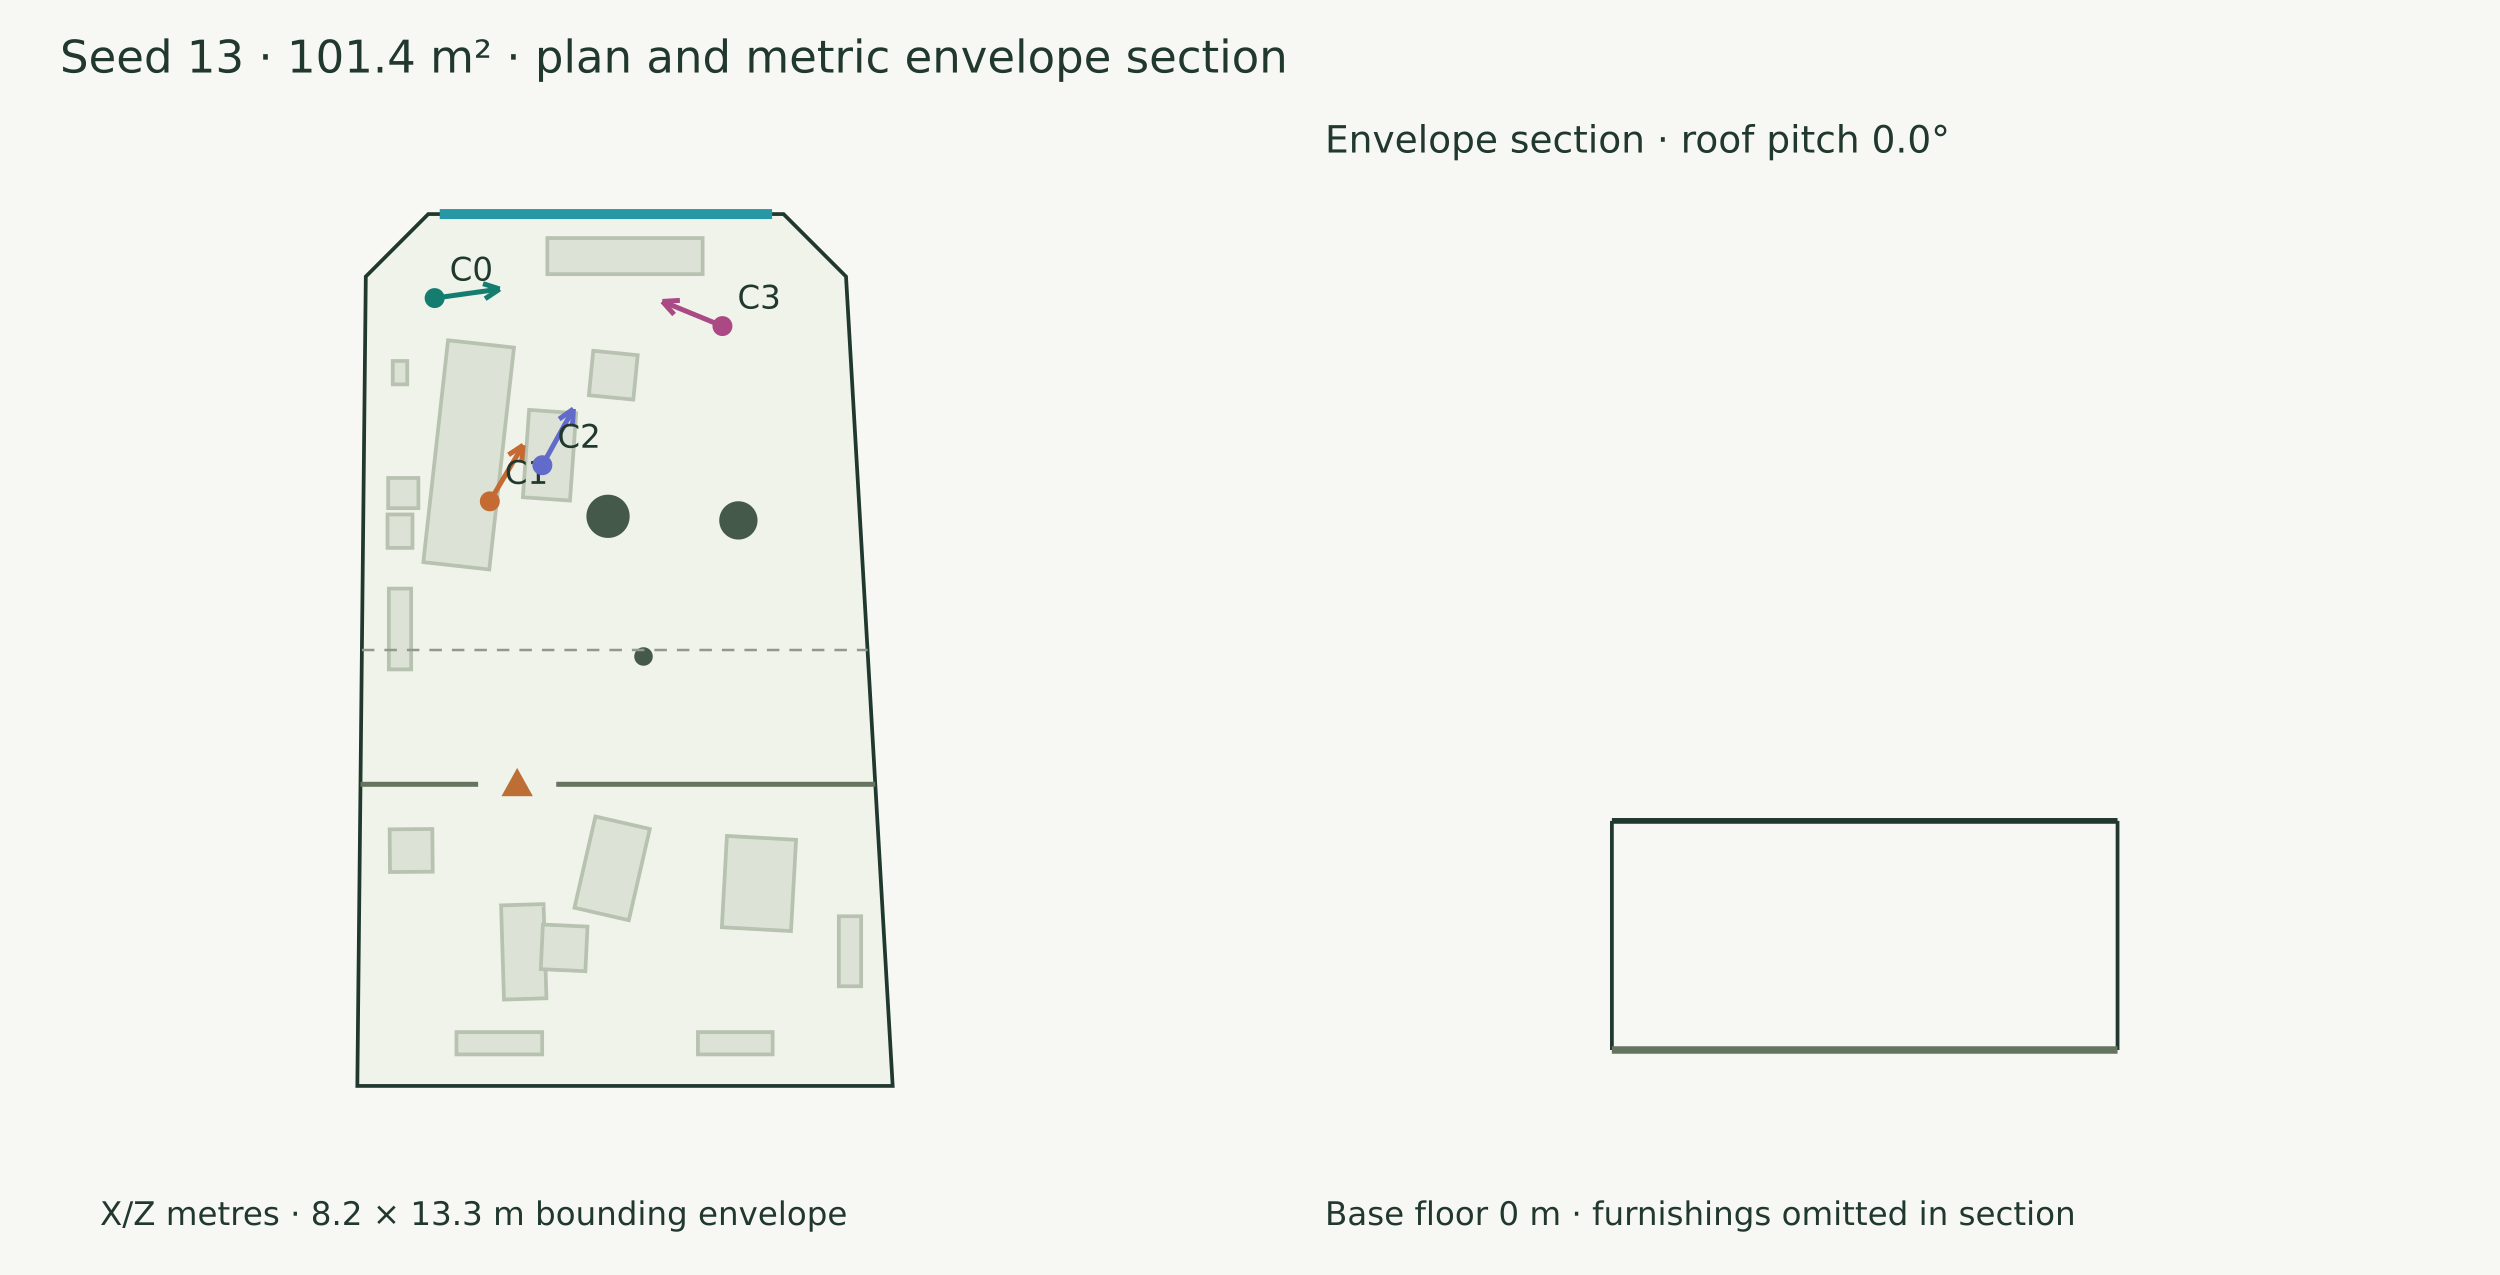
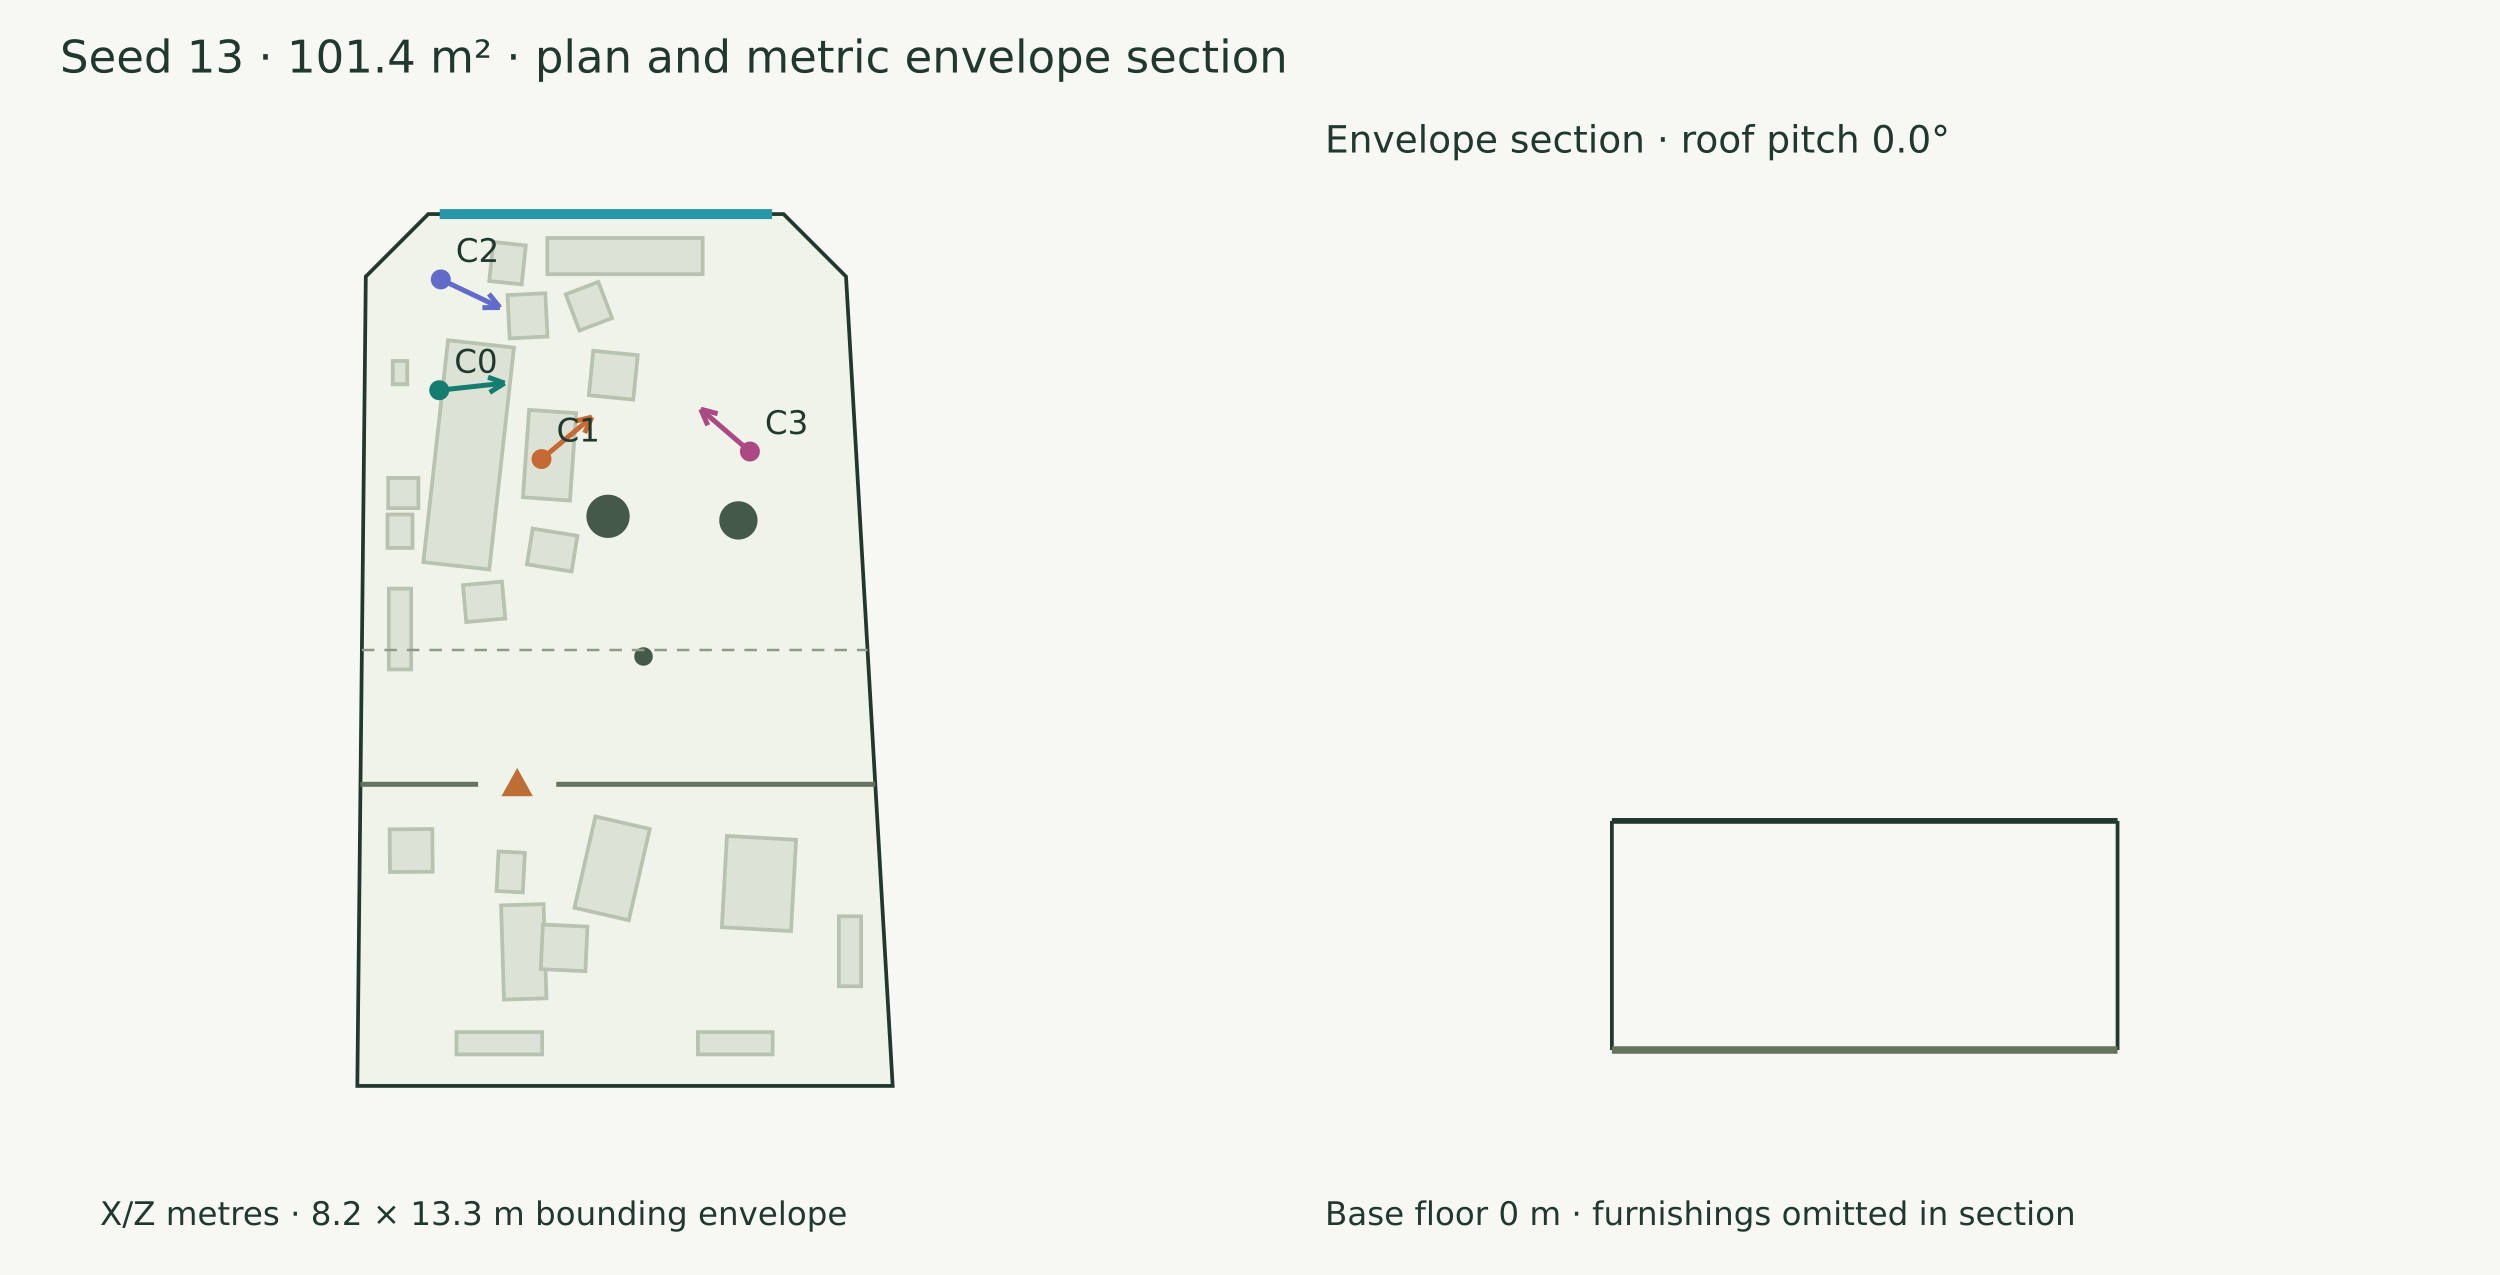
<svg xmlns="http://www.w3.org/2000/svg" width="1000" height="510" viewBox="0 0 1000 510">
  <rect width="100%" height="100%" fill="#f7f8f3" />
  <g font-family="DejaVu Sans" fill="#20382e">
    <text x="24.000" y="29.000" font-size="18">Seed 13 · 101.4 m² · plan and metric envelope section</text>
    <polygon points="171.305,85.632 313.421,85.632 338.405,110.615 357.071,434.368 142.929,434.368 146.321,110.615" fill="#eff3e9" stroke="#20382e" stroke-width="1.5" />
    <polygon points="205.584,139.051 195.696,227.798 169.326,224.860 179.214,136.113" fill="#dce3d6" stroke="#b7c2b0" stroke-width="1.5" />
    <polygon points="209.166,198.899 211.645,163.955 230.465,165.290 227.986,200.234" fill="#dce3d6" stroke="#b7c2b0" stroke-width="1.5" />
    <polygon points="235.552,158.093 237.306,140.321 255.079,142.075 253.325,159.848" fill="#dce3d6" stroke="#b7c2b0" stroke-width="1.5" />
    <polygon points="164.991,205.785 164.991,219.147 155.010,219.147 155.010,205.785" fill="#dce3d6" stroke="#b7c2b0" stroke-width="1.5" />
    <polygon points="162.889,144.392 162.889,153.742 157.112,153.742 157.112,144.392" fill="#dce3d6" stroke="#b7c2b0" stroke-width="1.5" />
    <polygon points="164.465,235.443 164.465,267.765 155.536,267.765 155.536,235.443" fill="#dce3d6" stroke="#b7c2b0" stroke-width="1.5" />
    <polygon points="201.594,399.831 200.436,362.153 217.414,361.631 218.572,399.309" fill="#dce3d6" stroke="#b7c2b0" stroke-width="1.5" />
    <polygon points="216.319,387.660 217.143,369.820 234.983,370.644 234.159,388.484" fill="#dce3d6" stroke="#b7c2b0" stroke-width="1.5" />
    <polygon points="288.736,370.895 290.774,334.378 318.432,335.922 316.394,372.439" fill="#dce3d6" stroke="#b7c2b0" stroke-width="1.5" />
    <polygon points="229.781,363.096 238.170,326.597 259.913,331.595 251.523,368.093" fill="#dce3d6" stroke="#b7c2b0" stroke-width="1.5" />
    <polygon points="216.868,421.762 182.588,421.762 182.588,412.832 216.868,412.832" fill="#dce3d6" stroke="#b7c2b0" stroke-width="1.5" />
    <polygon points="335.535,394.511 335.535,366.507 344.464,366.507 344.464,394.511" fill="#dce3d6" stroke="#b7c2b0" stroke-width="1.5" />
    <polygon points="309.067,421.762 279.168,421.762 279.168,412.832 309.067,412.832" fill="#dce3d6" stroke="#b7c2b0" stroke-width="1.5" />
    <polygon points="218.949,95.218 281.051,95.218 281.051,109.663 218.949,109.663" fill="#dce3d6" stroke="#b7c2b0" stroke-width="1.5" />
    <polygon points="155.273,191.187 167.354,191.187 167.354,203.268 155.273,203.268" fill="#dce3d6" stroke="#b7c2b0" stroke-width="1.5" />
    <polygon points="173.068,348.677 155.997,348.812 155.862,331.742 172.933,331.606" fill="#dce3d6" stroke="#b7c2b0" stroke-width="1.5" />
+     <polygon points="210.778,225.732 213.080,211.457 230.957,214.339 228.655,228.614" fill="#dce3d6" stroke="#b7c2b0" stroke-width="1.5" />
+     <polygon points="198.601,356.411 199.426,340.588 209.939,341.135 209.115,356.959" fill="#dce3d6" stroke="#b7c2b0" stroke-width="1.5" />
+     <polygon points="197.351,96.811 210.318,98.182 208.670,113.769 195.703,112.398" fill="#dce3d6" stroke="#b7c2b0" stroke-width="1.5" />
+     <polygon points="200.779,232.643 202.105,247.403 186.505,248.805 185.178,234.044" fill="#dce3d6" stroke="#b7c2b0" stroke-width="1.5" />
+     <polygon points="218.142,117.302 218.990,134.605 203.859,135.346 203.011,118.043" fill="#dce3d6" stroke="#b7c2b0" stroke-width="1.5" />
+     <polygon points="226.277,117.737 239.332,112.776 244.827,127.236 231.772,132.197" fill="#dce3d6" stroke="#b7c2b0" stroke-width="1.5" />
    <circle cx="295.355" cy="208.162" r="7.662" fill="#45594a" />
    <circle cx="243.212" cy="206.527" r="8.654" fill="#45594a" />
    <circle cx="257.404" cy="262.597" r="3.709" fill="#45594a" />
    <path d="M144.193,313.721 L191.245,313.721" stroke="#65745f" stroke-width="2" fill="none" />
    <path d="M222.498,313.721 L350.115,313.721" stroke="#65745f" stroke-width="2" fill="none" />
    <polygon points="206.871,308.721 201.871,317.721 211.871,317.721" fill="#bc6e35" stroke="#bc6e35" stroke-width="1.5" />
    <path d="M175.890,85.632 L308.836,85.632" stroke="#2797a5" stroke-width="4" fill="none" />
-     <path d="M173.854,119.235 L199.866,115.610" stroke="#147d70" stroke-width="2" fill="none" />
-     <path d="M199.866,115.610 L194.043,119.496" stroke="#147d70" stroke-width="2" fill="none" />
-     <path d="M199.866,115.610 L193.203,113.464" stroke="#147d70" stroke-width="2" fill="none" />
-     <circle cx="173.854" cy="119.235" r="4" fill="#147d70" />
-     <text x="179.854" y="112.235" font-size="13">C0</text>
-     <path d="M195.923,200.537 L209.255,178.060" stroke="#c56a33" stroke-width="2" fill="none" />
-     <path d="M209.255,178.060 L208.658,185.034" stroke="#c56a33" stroke-width="2" fill="none" />
-     <path d="M209.255,178.060 L203.421,181.928" stroke="#c56a33" stroke-width="2" fill="none" />
-     <circle cx="195.923" cy="200.537" r="4" fill="#c56a33" />
-     <text x="201.923" y="193.537" font-size="13">C1</text>
-     <path d="M216.948,186.087 L229.357,163.582" stroke="#626aca" stroke-width="2" fill="none" />
-     <path d="M229.357,163.582 L228.980,170.572" stroke="#626aca" stroke-width="2" fill="none" />
-     <path d="M229.357,163.582 L223.647,167.632" stroke="#626aca" stroke-width="2" fill="none" />
-     <circle cx="216.948" cy="186.087" r="4" fill="#626aca" />
-     <text x="222.948" y="179.087" font-size="13">C2</text>
-     <path d="M288.977,130.436 L264.960,120.580" stroke="#aa4984" stroke-width="2" fill="none" />
-     <path d="M264.960,120.580 L271.947,120.156" stroke="#aa4984" stroke-width="2" fill="none" />
-     <path d="M264.960,120.580 L269.635,125.789" stroke="#aa4984" stroke-width="2" fill="none" />
-     <circle cx="288.977" cy="130.436" r="4" fill="#aa4984" />
-     <text x="294.977" y="123.436" font-size="13">C3</text>
+     <path d="M175.702,156.085 L201.812,153.251" stroke="#147d70" stroke-width="2" fill="none" />
+     <path d="M201.812,153.251 L195.874,156.958" stroke="#147d70" stroke-width="2" fill="none" />
+     <path d="M201.812,153.251 L195.217,150.904" stroke="#147d70" stroke-width="2" fill="none" />
+     <circle cx="175.702" cy="156.085" r="4" fill="#147d70" />
+     <text x="181.702" y="149.085" font-size="13">C0</text>
+     <path d="M216.603,183.625 L236.763,166.822" stroke="#c56a33" stroke-width="2" fill="none" />
+     <path d="M236.763,166.822 L233.870,173.196" stroke="#c56a33" stroke-width="2" fill="none" />
+     <path d="M236.763,166.822 L229.972,168.519" stroke="#c56a33" stroke-width="2" fill="none" />
+     <circle cx="216.603" cy="183.625" r="4" fill="#c56a33" />
+     <text x="222.603" y="176.625" font-size="13">C1</text>
+     <path d="M176.320,111.767 L199.963,123.009" stroke="#626aca" stroke-width="2" fill="none" />
+     <path d="M199.963,123.009 L192.963,123.052" stroke="#626aca" stroke-width="2" fill="none" />
+     <path d="M199.963,123.009 L195.578,117.552" stroke="#626aca" stroke-width="2" fill="none" />
+     <circle cx="176.32" cy="111.767" r="4" fill="#626aca" />
+     <text x="182.320" y="104.767" font-size="13">C2</text>
+     <path d="M299.966,180.600 L280.308,163.703" stroke="#aa4984" stroke-width="2" fill="none" />
+     <path d="M280.308,163.703 L287.073,165.503" stroke="#aa4984" stroke-width="2" fill="none" />
+     <path d="M280.308,163.703 L283.104,170.121" stroke="#aa4984" stroke-width="2" fill="none" />
+     <circle cx="299.966" cy="180.6" r="4" fill="#aa4984" />
+     <text x="305.966" y="173.600" font-size="13">C3</text>
    <text x="40.000" y="490.000" font-size="13">X/Z metres · 8.2 × 13.3 m bounding envelope</text>
    <path d="M144.756,260.000 L347.018,260.000" stroke="#909a8b" stroke-width="1" stroke-dasharray="5 4" fill="none" />
    <path d="M644.756,328.360 L847.018,328.360" stroke="#20382e" stroke-width="2.3" fill="none" />
    <path d="M644.756,420.000 L644.756,328.360" stroke="#20382e" stroke-width="1.5" fill="none" />
    <path d="M847.018,420.000 L847.018,328.360" stroke="#20382e" stroke-width="1.5" fill="none" />
    <path d="M644.756,420.000 L847.018,420.000" stroke="#65745f" stroke-width="3" fill="none" />
    <path d="M644.756,420.000 L644.756,420.000" stroke="#8d9a85" stroke-width="1" fill="none" />
    <path d="M847.018,420.000 L847.018,420.000" stroke="#8d9a85" stroke-width="1" fill="none" />
    <text x="530.000" y="61.000" font-size="15">Envelope section · roof pitch 0.0°</text>
    <text x="530.000" y="490.000" font-size="13">Base floor 0 m · furnishings omitted in section</text>
  </g>
</svg>
